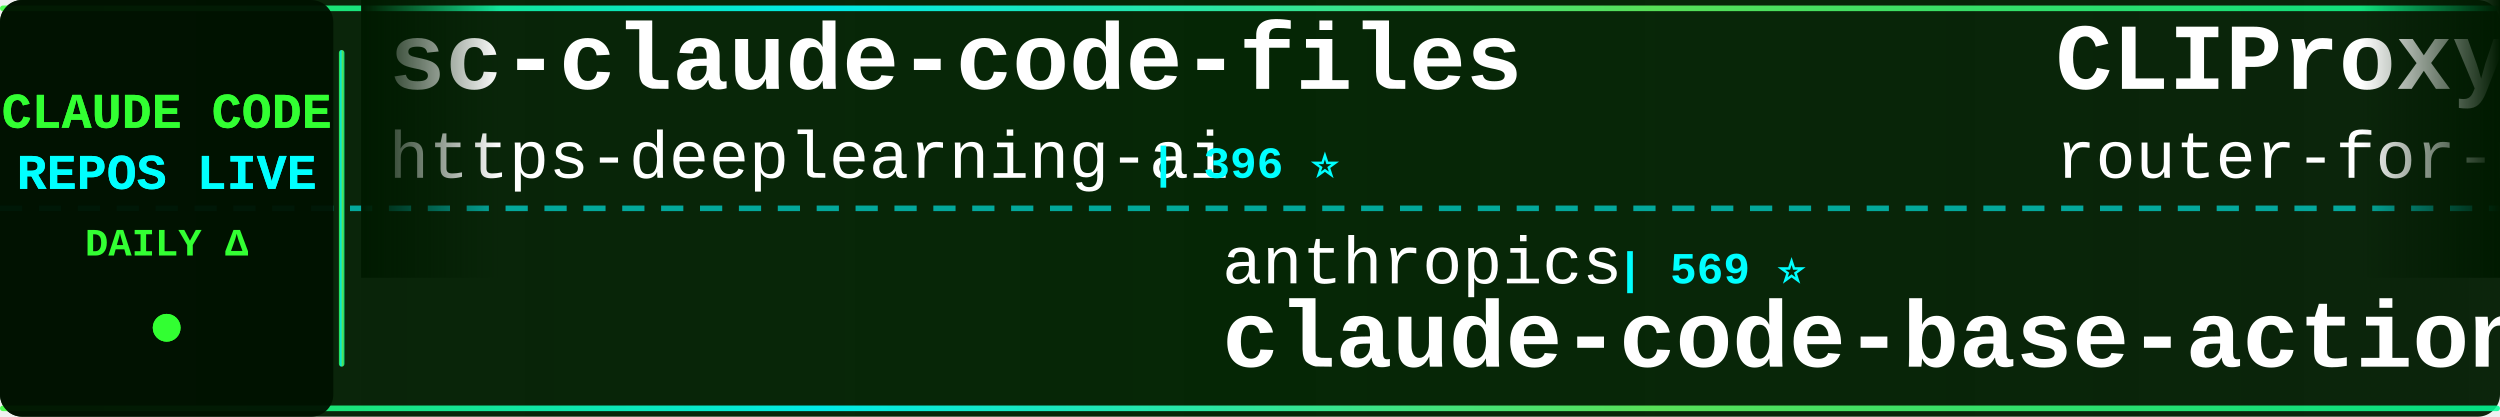
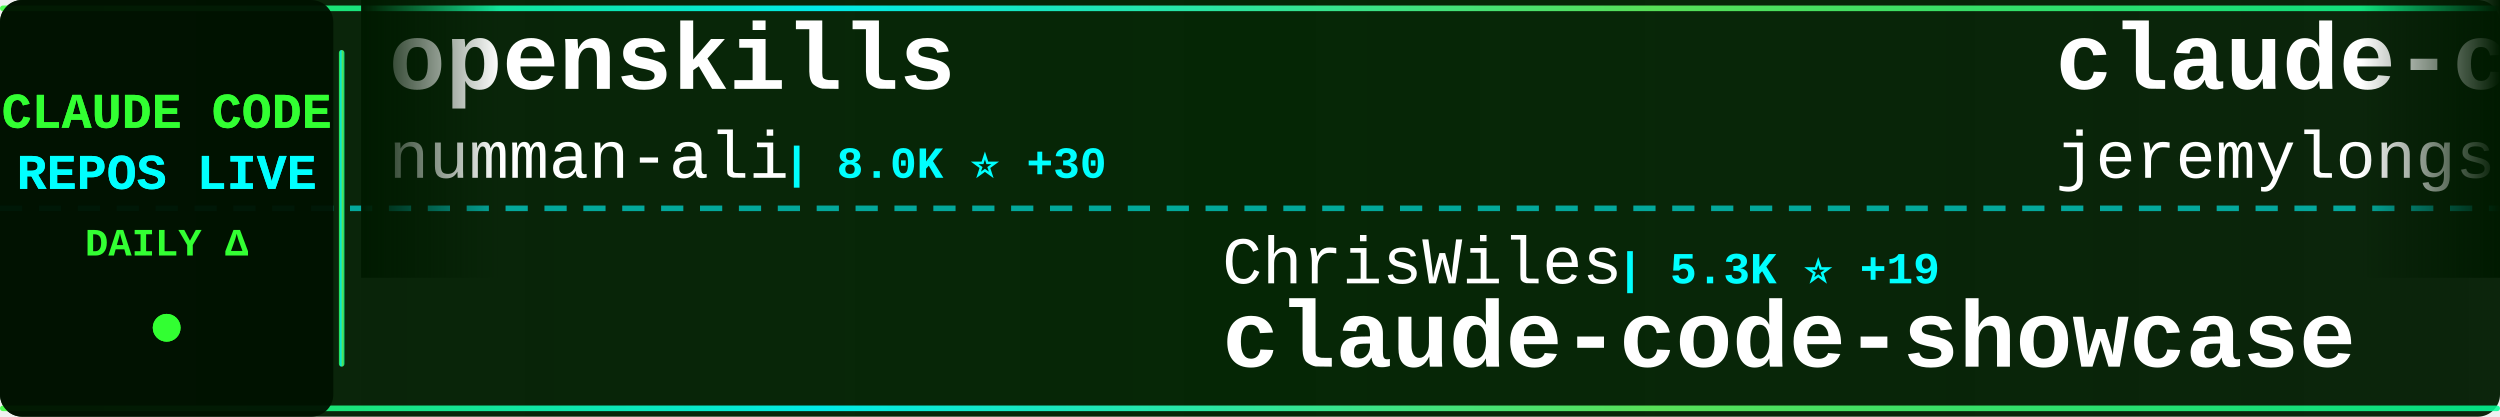
<svg xmlns="http://www.w3.org/2000/svg" width="900" height="150">
  <defs>
    <linearGradient id="tickerBg" x1="0%" y1="0%" x2="100%" y2="0%">
      <stop offset="0%" style="stop-color:#001a00;stop-opacity:0.95" />
      <stop offset="50%" style="stop-color:#002200;stop-opacity:0.98" />
      <stop offset="100%" style="stop-color:#001a00;stop-opacity:0.95" />
    </linearGradient>
    <linearGradient id="borderGrad" x1="0%" y1="0%" x2="100%" y2="0%">
      <stop offset="0%" style="stop-color:#33ff33;stop-opacity:0.85">
        <animate attributeName="stop-opacity" values="0.85;1;0.85" dur="2s" repeatCount="indefinite" />
      </stop>
      <stop offset="33%" style="stop-color:#00ffff;stop-opacity:0.9">
        <animate attributeName="stop-opacity" values="0.9;1;0.9" dur="2.2s" repeatCount="indefinite" />
      </stop>
      <stop offset="66%" style="stop-color:#66ff66;stop-opacity:0.85">
        <animate attributeName="stop-opacity" values="0.85;1;0.85" dur="1.8s" repeatCount="indefinite" />
      </stop>
      <stop offset="100%" style="stop-color:#00ff99;stop-opacity:0.85">
        <animate attributeName="stop-opacity" values="0.85;1;0.85" dur="2s" repeatCount="indefinite" />
      </stop>
    </linearGradient>
    <filter id="textGlow">
      <feGaussianBlur stdDeviation="0.1" result="coloredBlur" />
      <feMerge>
        <feMergeNode in="coloredBlur" />
        <feMergeNode in="SourceGraphic" />
      </feMerge>
    </filter>
    <filter id="metricGlow">
      <feGaussianBlur stdDeviation="0.2" result="coloredBlur" />
      <feMerge>
        <feMergeNode in="coloredBlur" />
        <feMergeNode in="SourceGraphic" />
      </feMerge>
    </filter>
    <linearGradient id="leftFade" x1="0%" y1="0%" x2="100%" y2="0%">
      <stop offset="0%" style="stop-color:#001a00;stop-opacity:1" />
      <stop offset="100%" style="stop-color:#001a00;stop-opacity:0" />
    </linearGradient>
    <linearGradient id="rightFade" x1="0%" y1="0%" x2="100%" y2="0%">
      <stop offset="0%" style="stop-color:#001a00;stop-opacity:0" />
      <stop offset="100%" style="stop-color:#001a00;stop-opacity:1" />
    </linearGradient>
  </defs>
  <rect width="900" height="150" fill="url(#tickerBg)" rx="8" />
  <rect x="0" y="2" width="900" height="2" fill="url(#borderGrad)" rx="1" />
  <rect x="0" y="146" width="900" height="2" fill="url(#borderGrad)" rx="1" />
  <line x1="0" y1="75" x2="900" y2="75" stroke="#00ffff" stroke-width="2" stroke-dasharray="8 6" opacity="0.6" />
  <rect x="0" y="0" width="120" height="150" fill="#001100" opacity="0.95" rx="8" />
  <text x="60" y="46" font-family="'Courier New', monospace" font-size="18" font-weight="bold" fill="#33ff33" text-anchor="middle" filter="url(#textGlow)">
    CLAUDE CODE
  </text>
  <text x="60" y="68" font-family="'Courier New', monospace" font-size="18" font-weight="bold" fill="#00ffff" text-anchor="middle" filter="url(#textGlow)">
    REPOS LIVE
  </text>
  <text x="60" y="92" font-family="'Courier New', monospace" font-size="14" font-weight="bold" fill="#33ff33" text-anchor="middle">
    DAILY Δ
  </text>
  <circle cx="60" cy="118" r="5" fill="#33ff33" filter="url(#metricGlow)">
    <animate attributeName="r" values="4;6;4" dur="1.5s" repeatCount="indefinite" />
    <animate attributeName="opacity" values="0.6;1;0.6" dur="1.5s" repeatCount="indefinite" />
  </circle>
  <rect x="122" y="18" width="2" height="114" fill="url(#borderGrad)" rx="1" />
  <clipPath id="tickerClip">
    <rect x="130" y="0" width="770" height="150" />
  </clipPath>
  <g clip-path="url(#tickerClip)">
    <g id="tickerItems">
      <animateTransform attributeName="transform" attributeType="XML" type="translate" from="0 0" to="-3000 0" dur="54s" repeatCount="indefinite" />
      <g transform="translate(0, 0)">
-         <text x="140" y="32" font-family="'Courier New', monospace" font-size="34" font-weight="bold" fill="#ffffff">sc-claude-code-files</text>
-         <text x="140" y="64" font-family="'Courier New', monospace" font-size="24" font-weight="normal" fill="#ffffff" opacity="1.0">https-deeplearning-ai</text>
-         <text x="414" y="64" font-family="'Courier New', monospace" font-size="16" font-weight="bold" fill="#00ffff"> | 396 ⭐</text>
+         <text x="140" y="32" font-family="'Courier New', monospace" font-size="34" font-weight="bold" fill="#ffffff">openskills</text>
+         <text x="140" y="64" font-family="'Courier New', monospace" font-size="24" font-weight="normal" fill="#ffffff" opacity="1.0">numman-ali</text>
+         <text x="282" y="64" font-family="'Courier New', monospace" font-size="16" font-weight="bold" fill="#00ffff"> | 8.0K ⭐ +30</text>
      </g>
      <g transform="translate(300, 0)">
-         <text x="140" y="102" font-family="'Courier New', monospace" font-size="24" font-weight="normal" fill="#ffffff" opacity="1.0">anthropics</text>
-         <text x="282" y="102" font-family="'Courier New', monospace" font-size="16" font-weight="bold" fill="#00ffff"> | 569 ⭐</text>
-         <text x="140" y="132" font-family="'Courier New', monospace" font-size="34" font-weight="bold" fill="#ffffff">claude-code-base-action</text>
+         <text x="140" y="102" font-family="'Courier New', monospace" font-size="24" font-weight="normal" fill="#ffffff" opacity="1.0">ChrisWiles</text>
+         <text x="282" y="102" font-family="'Courier New', monospace" font-size="16" font-weight="bold" fill="#00ffff"> | 5.3K ⭐ +19</text>
+         <text x="140" y="132" font-family="'Courier New', monospace" font-size="34" font-weight="bold" fill="#ffffff">claude-code-showcase</text>
      </g>
      <g transform="translate(600, 0)">
-         <text x="140" y="32" font-family="'Courier New', monospace" font-size="34" font-weight="bold" fill="#ffffff">CLIProxyAPI</text>
-         <text x="140" y="64" font-family="'Courier New', monospace" font-size="24" font-weight="normal" fill="#ffffff" opacity="1.0">router-for-me</text>
-         <text x="318" y="64" font-family="'Courier New', monospace" font-size="16" font-weight="bold" fill="#00ffff"> | 9.6K ⭐ +128</text>
+         <text x="140" y="32" font-family="'Courier New', monospace" font-size="34" font-weight="bold" fill="#ffffff">claude-code-plugins-plus...</text>
+         <text x="140" y="64" font-family="'Courier New', monospace" font-size="24" font-weight="normal" fill="#ffffff" opacity="1.0">jeremylongshore</text>
+         <text x="342" y="64" font-family="'Courier New', monospace" font-size="16" font-weight="bold" fill="#00ffff"> | 1.3K ⭐ +9</text>
      </g>
      <g transform="translate(900, 0)">
-         <text x="140" y="102" font-family="'Courier New', monospace" font-size="24" font-weight="normal" fill="#ffffff" opacity="1.0">Matt-Dionis</text>
-         <text x="294" y="102" font-family="'Courier New', monospace" font-size="16" font-weight="bold" fill="#00ffff"> | 614 ⭐ +1</text>
-         <text x="140" y="132" font-family="'Courier New', monospace" font-size="34" font-weight="bold" fill="#ffffff">claude-code-configs</text>
+         <text x="140" y="102" font-family="'Courier New', monospace" font-size="24" font-weight="normal" fill="#ffffff" opacity="1.0">disler</text>
+         <text x="234" y="102" font-family="'Courier New', monospace" font-size="16" font-weight="bold" fill="#00ffff"> | 2.6K ⭐ +60</text>
+         <text x="140" y="132" font-family="'Courier New', monospace" font-size="34" font-weight="bold" fill="#ffffff">claude-code-hooks-master...</text>
      </g>
      <g transform="translate(1200, 0)">
-         <text x="140" y="32" font-family="'Courier New', monospace" font-size="34" font-weight="bold" fill="#ffffff">claude-code-viewer</text>
-         <text x="140" y="64" font-family="'Courier New', monospace" font-size="24" font-weight="normal" fill="#ffffff" opacity="1.0">d-kimuson</text>
-         <text x="270" y="64" font-family="'Courier New', monospace" font-size="16" font-weight="bold" fill="#00ffff"> | 860 ⭐ +2</text>
+         <text x="140" y="32" font-family="'Courier New', monospace" font-size="34" font-weight="bold" fill="#ffffff">Claude-Code-Communicatio...</text>
+         <text x="140" y="64" font-family="'Courier New', monospace" font-size="24" font-weight="normal" fill="#ffffff" opacity="1.0">nishimoto265</text>
+         <text x="306" y="64" font-family="'Courier New', monospace" font-size="16" font-weight="bold" fill="#00ffff"> | 489 ⭐</text>
      </g>
      <g transform="translate(1500, 0)">
-         <text x="140" y="102" font-family="'Courier New', monospace" font-size="24" font-weight="normal" fill="#ffffff" opacity="1.0">github</text>
-         <text x="234" y="102" font-family="'Courier New', monospace" font-size="16" font-weight="bold" fill="#00ffff"> | 68.1K ⭐ +226</text>
-         <text x="140" y="132" font-family="'Courier New', monospace" font-size="34" font-weight="bold" fill="#ffffff">spec-kit</text>
+         <text x="140" y="102" font-family="'Courier New', monospace" font-size="24" font-weight="normal" fill="#ffffff" opacity="1.0">davila7</text>
+         <text x="246" y="102" font-family="'Courier New', monospace" font-size="16" font-weight="bold" fill="#00ffff"> | 19.6K ⭐ +74</text>
+         <text x="140" y="132" font-family="'Courier New', monospace" font-size="34" font-weight="bold" fill="#ffffff">claude-code-templates</text>
      </g>
      <g transform="translate(1800, 0)">
-         <text x="140" y="32" font-family="'Courier New', monospace" font-size="34" font-weight="bold" fill="#ffffff">claude-code-settings</text>
-         <text x="140" y="64" font-family="'Courier New', monospace" font-size="24" font-weight="normal" fill="#ffffff" opacity="1.0">feiskyer</text>
-         <text x="258" y="64" font-family="'Courier New', monospace" font-size="16" font-weight="bold" fill="#00ffff"> | 1.2K ⭐</text>
+         <text x="140" y="32" font-family="'Courier New', monospace" font-size="34" font-weight="bold" fill="#ffffff">claude-code.nvim</text>
+         <text x="140" y="64" font-family="'Courier New', monospace" font-size="24" font-weight="normal" fill="#ffffff" opacity="1.0">greggh</text>
+         <text x="234" y="64" font-family="'Courier New', monospace" font-size="16" font-weight="bold" fill="#00ffff"> | 1.8K ⭐ +3</text>
      </g>
      <g transform="translate(2100, 0)">
-         <text x="140" y="102" font-family="'Courier New', monospace" font-size="24" font-weight="normal" fill="#ffffff" opacity="1.0">farion1231</text>
-         <text x="282" y="102" font-family="'Courier New', monospace" font-size="16" font-weight="bold" fill="#00ffff"> | 16.6K ⭐ +212</text>
-         <text x="140" y="132" font-family="'Courier New', monospace" font-size="34" font-weight="bold" fill="#ffffff">cc-switch</text>
+         <text x="140" y="102" font-family="'Courier New', monospace" font-size="24" font-weight="normal" fill="#ffffff" opacity="1.0">darcyegb</text>
+         <text x="258" y="102" font-family="'Courier New', monospace" font-size="16" font-weight="bold" fill="#00ffff"> | 534 ⭐ +6</text>
+         <text x="140" y="132" font-family="'Courier New', monospace" font-size="34" font-weight="bold" fill="#ffffff">ClaudeCodeAgents</text>
      </g>
      <g transform="translate(2400, 0)">
-         <text x="140" y="32" font-family="'Courier New', monospace" font-size="34" font-weight="bold" fill="#ffffff">claude-code</text>
-         <text x="140" y="64" font-family="'Courier New', monospace" font-size="24" font-weight="normal" fill="#ffffff" opacity="1.0">MadAppGang</text>
-         <text x="282" y="64" font-family="'Courier New', monospace" font-size="16" font-weight="bold" fill="#00ffff"> | 224 ⭐</text>
+         <text x="140" y="32" font-family="'Courier New', monospace" font-size="34" font-weight="bold" fill="#ffffff">Claudable</text>
+         <text x="140" y="64" font-family="'Courier New', monospace" font-size="24" font-weight="normal" fill="#ffffff" opacity="1.0">opactorai</text>
+         <text x="270" y="64" font-family="'Courier New', monospace" font-size="16" font-weight="bold" fill="#00ffff"> | 3.7K ⭐ +4</text>
      </g>
      <g transform="translate(2700, 0)">
-         <text x="140" y="102" font-family="'Courier New', monospace" font-size="24" font-weight="normal" fill="#ffffff" opacity="1.0">pchalasani</text>
-         <text x="282" y="102" font-family="'Courier New', monospace" font-size="16" font-weight="bold" fill="#00ffff"> | 1.4K ⭐ +15</text>
-         <text x="140" y="132" font-family="'Courier New', monospace" font-size="34" font-weight="bold" fill="#ffffff">claude-code-tools</text>
+         <text x="140" y="102" font-family="'Courier New', monospace" font-size="24" font-weight="normal" fill="#ffffff" opacity="1.0">Cranot</text>
+         <text x="234" y="102" font-family="'Courier New', monospace" font-size="16" font-weight="bold" fill="#00ffff"> | 2.3K ⭐ +6</text>
+         <text x="140" y="132" font-family="'Courier New', monospace" font-size="34" font-weight="bold" fill="#ffffff">claude-code-guide</text>
      </g>
      <g transform="translate(3000, 0)">
-         <text x="140" y="32" font-family="'Courier New', monospace" font-size="34" font-weight="bold" fill="#ffffff">sc-claude-code-files</text>
-         <text x="140" y="64" font-family="'Courier New', monospace" font-size="24" font-weight="normal" fill="#ffffff" opacity="1.0">https-deeplearning-ai</text>
-         <text x="414" y="64" font-family="'Courier New', monospace" font-size="16" font-weight="bold" fill="#00ffff"> | 396 ⭐</text>
+         <text x="140" y="32" font-family="'Courier New', monospace" font-size="34" font-weight="bold" fill="#ffffff">openskills</text>
+         <text x="140" y="64" font-family="'Courier New', monospace" font-size="24" font-weight="normal" fill="#ffffff" opacity="1.0">numman-ali</text>
+         <text x="282" y="64" font-family="'Courier New', monospace" font-size="16" font-weight="bold" fill="#00ffff"> | 8.0K ⭐ +30</text>
      </g>
      <g transform="translate(3300, 0)">
-         <text x="140" y="102" font-family="'Courier New', monospace" font-size="24" font-weight="normal" fill="#ffffff" opacity="1.0">anthropics</text>
-         <text x="282" y="102" font-family="'Courier New', monospace" font-size="16" font-weight="bold" fill="#00ffff"> | 569 ⭐</text>
-         <text x="140" y="132" font-family="'Courier New', monospace" font-size="34" font-weight="bold" fill="#ffffff">claude-code-base-action</text>
+         <text x="140" y="102" font-family="'Courier New', monospace" font-size="24" font-weight="normal" fill="#ffffff" opacity="1.0">ChrisWiles</text>
+         <text x="282" y="102" font-family="'Courier New', monospace" font-size="16" font-weight="bold" fill="#00ffff"> | 5.3K ⭐ +19</text>
+         <text x="140" y="132" font-family="'Courier New', monospace" font-size="34" font-weight="bold" fill="#ffffff">claude-code-showcase</text>
      </g>
      <g transform="translate(3600, 0)">
-         <text x="140" y="32" font-family="'Courier New', monospace" font-size="34" font-weight="bold" fill="#ffffff">CLIProxyAPI</text>
-         <text x="140" y="64" font-family="'Courier New', monospace" font-size="24" font-weight="normal" fill="#ffffff" opacity="1.0">router-for-me</text>
-         <text x="318" y="64" font-family="'Courier New', monospace" font-size="16" font-weight="bold" fill="#00ffff"> | 9.6K ⭐ +128</text>
+         <text x="140" y="32" font-family="'Courier New', monospace" font-size="34" font-weight="bold" fill="#ffffff">claude-code-plugins-plus...</text>
+         <text x="140" y="64" font-family="'Courier New', monospace" font-size="24" font-weight="normal" fill="#ffffff" opacity="1.0">jeremylongshore</text>
+         <text x="342" y="64" font-family="'Courier New', monospace" font-size="16" font-weight="bold" fill="#00ffff"> | 1.3K ⭐ +9</text>
      </g>
      <g transform="translate(3900, 0)">
-         <text x="140" y="102" font-family="'Courier New', monospace" font-size="24" font-weight="normal" fill="#ffffff" opacity="1.0">Matt-Dionis</text>
-         <text x="294" y="102" font-family="'Courier New', monospace" font-size="16" font-weight="bold" fill="#00ffff"> | 614 ⭐ +1</text>
-         <text x="140" y="132" font-family="'Courier New', monospace" font-size="34" font-weight="bold" fill="#ffffff">claude-code-configs</text>
+         <text x="140" y="102" font-family="'Courier New', monospace" font-size="24" font-weight="normal" fill="#ffffff" opacity="1.0">disler</text>
+         <text x="234" y="102" font-family="'Courier New', monospace" font-size="16" font-weight="bold" fill="#00ffff"> | 2.6K ⭐ +60</text>
+         <text x="140" y="132" font-family="'Courier New', monospace" font-size="34" font-weight="bold" fill="#ffffff">claude-code-hooks-master...</text>
      </g>
    </g>
  </g>
  <rect x="130" y="0" width="50" height="100" fill="url(#leftFade)" />
  <rect x="850" y="0" width="50" height="100" fill="url(#rightFade)" />
</svg>
